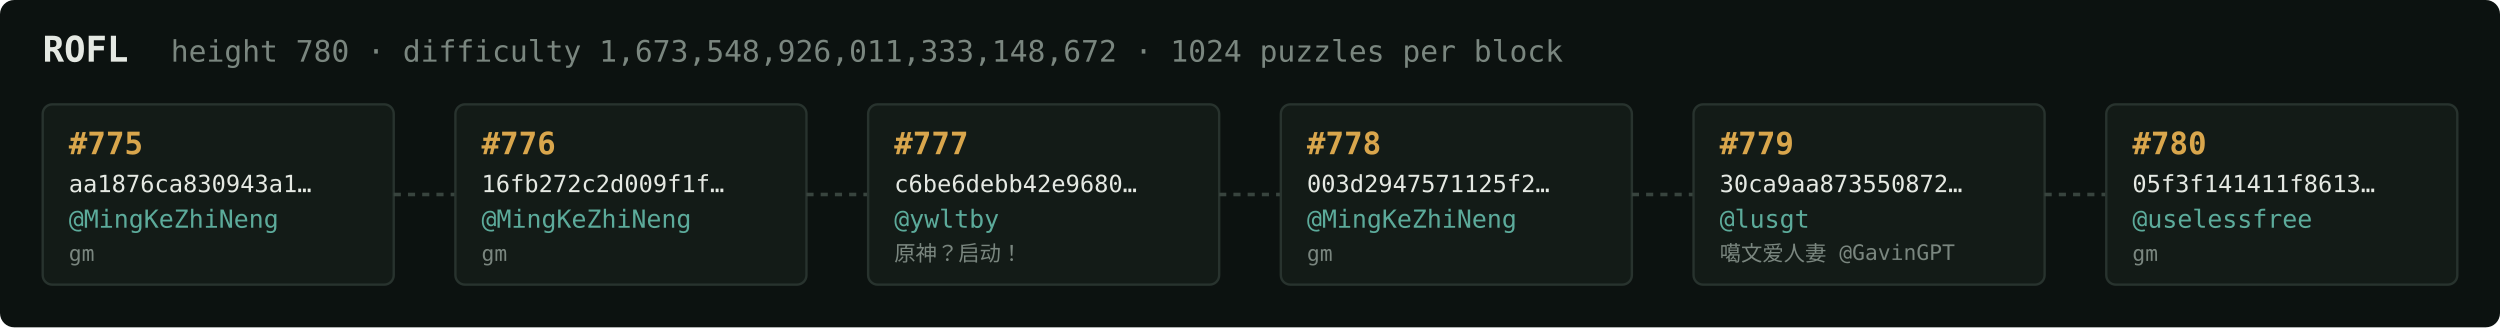
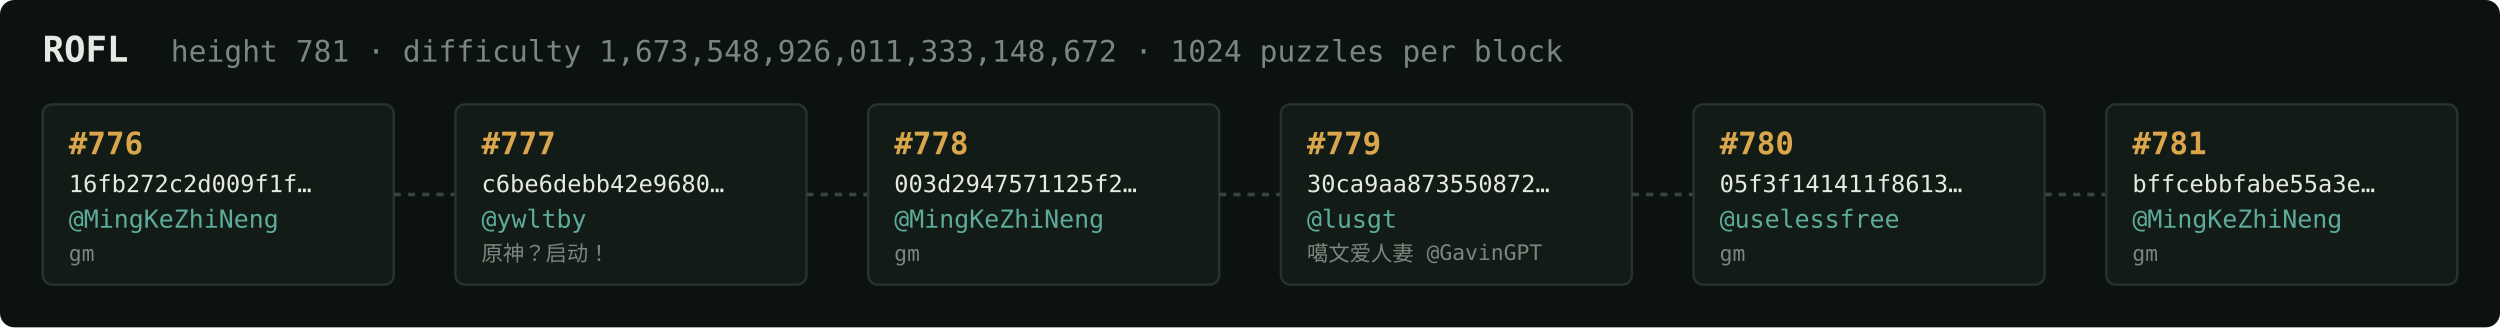
<svg xmlns="http://www.w3.org/2000/svg" width="1054" height="138" viewBox="0 0 1054 138" font-family="ui-monospace,SFMono-Regular,Menlo,monospace">
  <rect fill="#0c1210" width="1054" height="138" rx="6" />
  <text x="18" y="26" fill="#e5e9e3" font-size="15" font-weight="700">ROFL</text>
-   <text x="72" y="26" fill="#7a867f" font-size="12.5">height 780 · difficulty 1,673,548,926,011,333,148,672 · 1024 puzzles per block</text>
+   <text x="72" y="26" fill="#7a867f" font-size="12.5">height 781 · difficulty 1,673,548,926,011,333,148,672 · 1024 puzzles per block</text>
  <rect x="18" y="44" width="148" height="76" rx="4" fill="#131b17" stroke="#28332e" stroke-width="1" />
-   <text x="29" y="65" fill="#d9a64c" font-size="13" font-weight="700">#775</text>
-   <text x="29" y="81" fill="#e5e9e3" font-size="10">aa1876ca830943a1…</text>
+   <text x="29" y="65" fill="#d9a64c" font-size="13" font-weight="700">#776</text>
+   <text x="29" y="81" fill="#e5e9e3" font-size="10">16fb272c2d009f1f…</text>
  <text x="29" y="96" fill="#5cab9b" font-size="10.5">@MingKeZhiNeng</text>
  <text x="29" y="110" fill="#7a867f" font-size="9">gm</text>
  <line x1="166" y1="82.0" x2="192" y2="82.0" stroke="#38443e" stroke-width="1.5" stroke-dasharray="3 3" />
  <rect x="192" y="44" width="148" height="76" rx="4" fill="#131b17" stroke="#28332e" stroke-width="1" />
-   <text x="203" y="65" fill="#d9a64c" font-size="13" font-weight="700">#776</text>
-   <text x="203" y="81" fill="#e5e9e3" font-size="10">16fb272c2d009f1f…</text>
-   <text x="203" y="96" fill="#5cab9b" font-size="10.5">@MingKeZhiNeng</text>
-   <text x="203" y="110" fill="#7a867f" font-size="9">gm</text>
+   <text x="203" y="65" fill="#d9a64c" font-size="13" font-weight="700">#777</text>
+   <text x="203" y="81" fill="#e5e9e3" font-size="10">c6be6debb42e9680…</text>
+   <text x="203" y="96" fill="#5cab9b" font-size="10.5">@ywltby</text>
+   <text x="203" y="110" fill="#7a867f" font-size="9">原神？启动！</text>
  <line x1="340" y1="82.0" x2="366" y2="82.0" stroke="#38443e" stroke-width="1.5" stroke-dasharray="3 3" />
  <rect x="366" y="44" width="148" height="76" rx="4" fill="#131b17" stroke="#28332e" stroke-width="1" />
-   <text x="377" y="65" fill="#d9a64c" font-size="13" font-weight="700">#777</text>
-   <text x="377" y="81" fill="#e5e9e3" font-size="10">c6be6debb42e9680…</text>
-   <text x="377" y="96" fill="#5cab9b" font-size="10.5">@ywltby</text>
-   <text x="377" y="110" fill="#7a867f" font-size="9">原神？启动！</text>
+   <text x="377" y="65" fill="#d9a64c" font-size="13" font-weight="700">#778</text>
+   <text x="377" y="81" fill="#e5e9e3" font-size="10">003d2947571125f2…</text>
+   <text x="377" y="96" fill="#5cab9b" font-size="10.5">@MingKeZhiNeng</text>
+   <text x="377" y="110" fill="#7a867f" font-size="9">gm</text>
  <line x1="514" y1="82.0" x2="540" y2="82.0" stroke="#38443e" stroke-width="1.5" stroke-dasharray="3 3" />
  <rect x="540" y="44" width="148" height="76" rx="4" fill="#131b17" stroke="#28332e" stroke-width="1" />
-   <text x="551" y="65" fill="#d9a64c" font-size="13" font-weight="700">#778</text>
-   <text x="551" y="81" fill="#e5e9e3" font-size="10">003d2947571125f2…</text>
-   <text x="551" y="96" fill="#5cab9b" font-size="10.5">@MingKeZhiNeng</text>
-   <text x="551" y="110" fill="#7a867f" font-size="9">gm</text>
+   <text x="551" y="65" fill="#d9a64c" font-size="13" font-weight="700">#779</text>
+   <text x="551" y="81" fill="#e5e9e3" font-size="10">30ca9aa873550872…</text>
+   <text x="551" y="96" fill="#5cab9b" font-size="10.5">@lusgt</text>
+   <text x="551" y="110" fill="#7a867f" font-size="9">噶文爱人妻 @GavinGPT</text>
  <line x1="688" y1="82.0" x2="714" y2="82.0" stroke="#38443e" stroke-width="1.5" stroke-dasharray="3 3" />
  <rect x="714" y="44" width="148" height="76" rx="4" fill="#131b17" stroke="#28332e" stroke-width="1" />
-   <text x="725" y="65" fill="#d9a64c" font-size="13" font-weight="700">#779</text>
-   <text x="725" y="81" fill="#e5e9e3" font-size="10">30ca9aa873550872…</text>
-   <text x="725" y="96" fill="#5cab9b" font-size="10.5">@lusgt</text>
-   <text x="725" y="110" fill="#7a867f" font-size="9">噶文爱人妻 @GavinGPT</text>
+   <text x="725" y="65" fill="#d9a64c" font-size="13" font-weight="700">#780</text>
+   <text x="725" y="81" fill="#e5e9e3" font-size="10">05f3f141411f8613…</text>
+   <text x="725" y="96" fill="#5cab9b" font-size="10.5">@uselessfree</text>
+   <text x="725" y="110" fill="#7a867f" font-size="9">gm</text>
  <line x1="862" y1="82.0" x2="888" y2="82.0" stroke="#38443e" stroke-width="1.5" stroke-dasharray="3 3" />
  <rect x="888" y="44" width="148" height="76" rx="4" fill="#131b17" stroke="#28332e" stroke-width="1" />
-   <text x="899" y="65" fill="#d9a64c" font-size="13" font-weight="700">#780</text>
-   <text x="899" y="81" fill="#e5e9e3" font-size="10">05f3f141411f8613…</text>
-   <text x="899" y="96" fill="#5cab9b" font-size="10.5">@uselessfree</text>
+   <text x="899" y="65" fill="#d9a64c" font-size="13" font-weight="700">#781</text>
+   <text x="899" y="81" fill="#e5e9e3" font-size="10">bffcebbfabe55a3e…</text>
+   <text x="899" y="96" fill="#5cab9b" font-size="10.5">@MingKeZhiNeng</text>
  <text x="899" y="110" fill="#7a867f" font-size="9">gm</text>
</svg>
